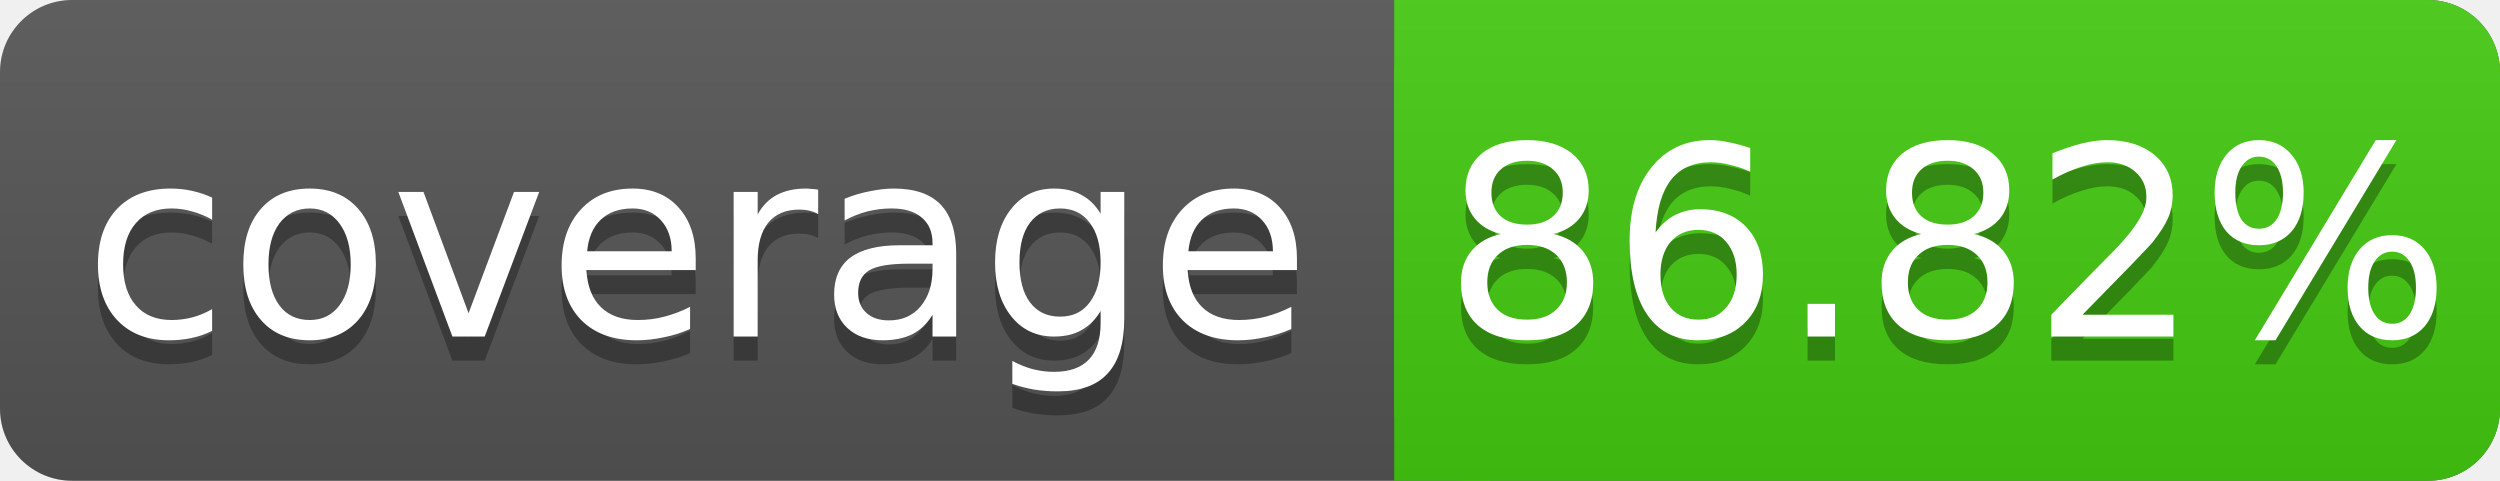
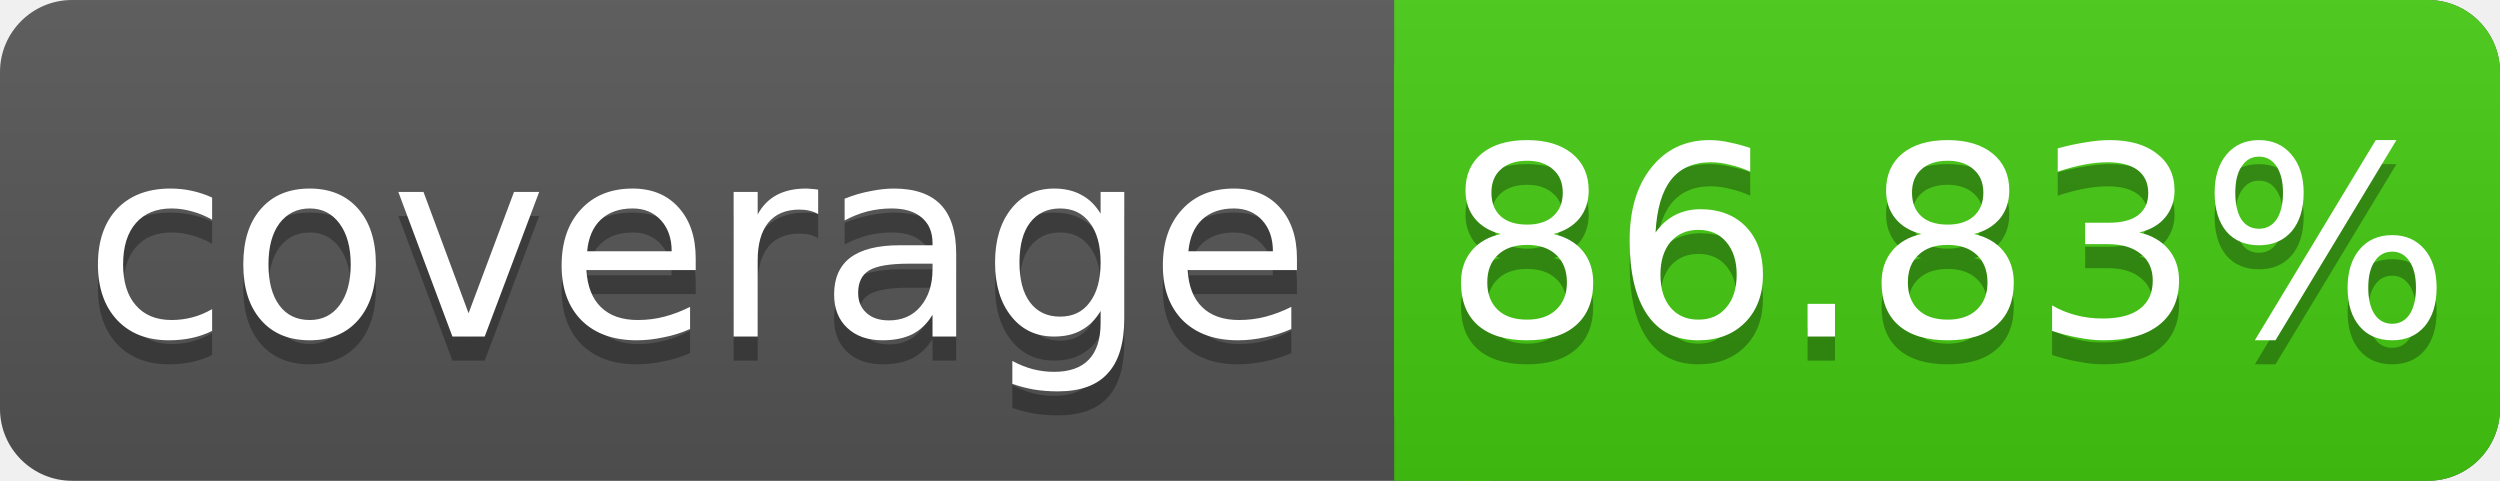
<svg xmlns="http://www.w3.org/2000/svg" width="104" height="20">
  <linearGradient id="s" x2="0" y2="100%">
    <stop offset="0" stop-color="#bbb" stop-opacity=".1" />
    <stop offset="1" stop-opacity=".1" />
  </linearGradient>
  <rect rx="3" width="104" height="20" fill="#555" />
  <rect rx="3" x="58" width="46" height="20" fill="#4c1" />
  <rect x="58" width="4" height="20" fill="#4c1" />
  <rect rx="3" width="104" height="20" fill="url(#s)" />
  <g fill="#fff" text-anchor="middle" font-family="DejaVu Sans,Verdana,Geneva,sans-serif" font-size="11">
    <text x="29" y="15" fill="#010101" fill-opacity=".3">coverage</text>
    <text x="29" y="14">coverage</text>
-     <text x="81" y="15" fill="#010101" fill-opacity=".3">86.82%</text>
-     <text x="81" y="14">86.82%</text>
+     <text x="81" y="15" fill="#010101" fill-opacity=".3">86.83%</text>
+     <text x="81" y="14">86.83%</text>
  </g>
</svg>
